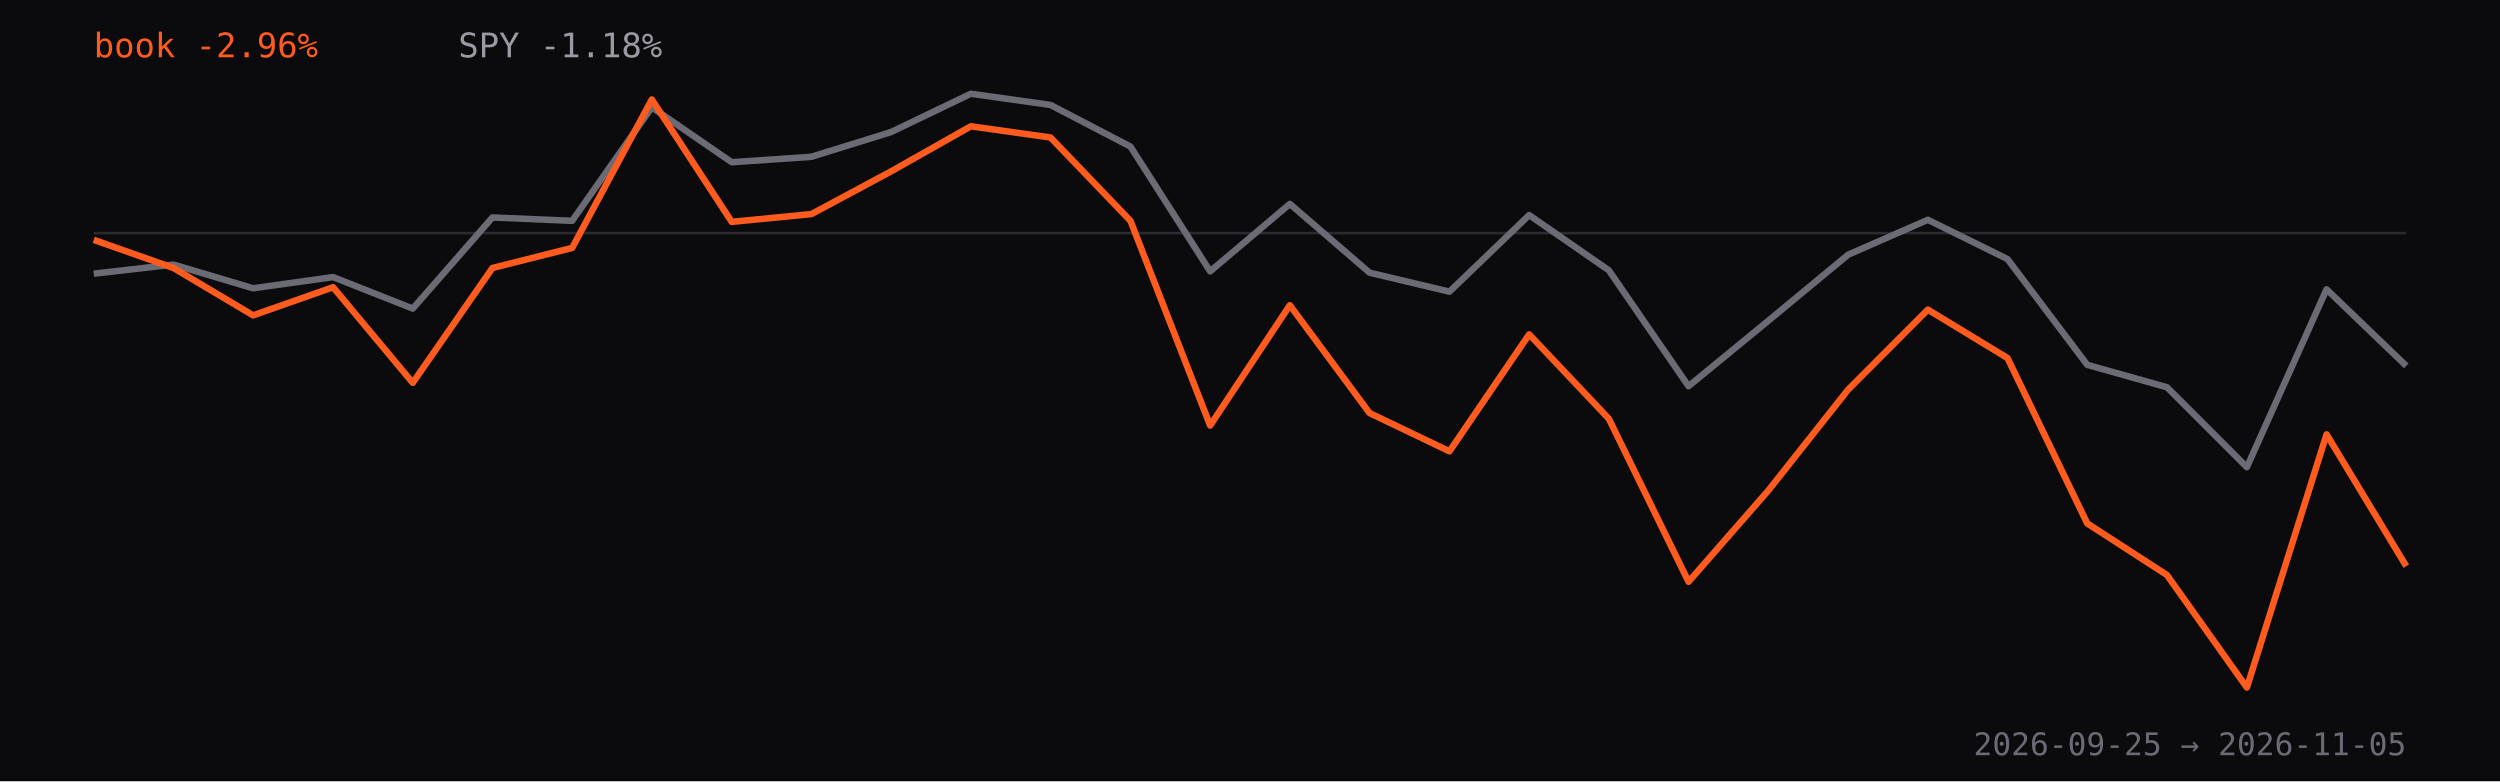
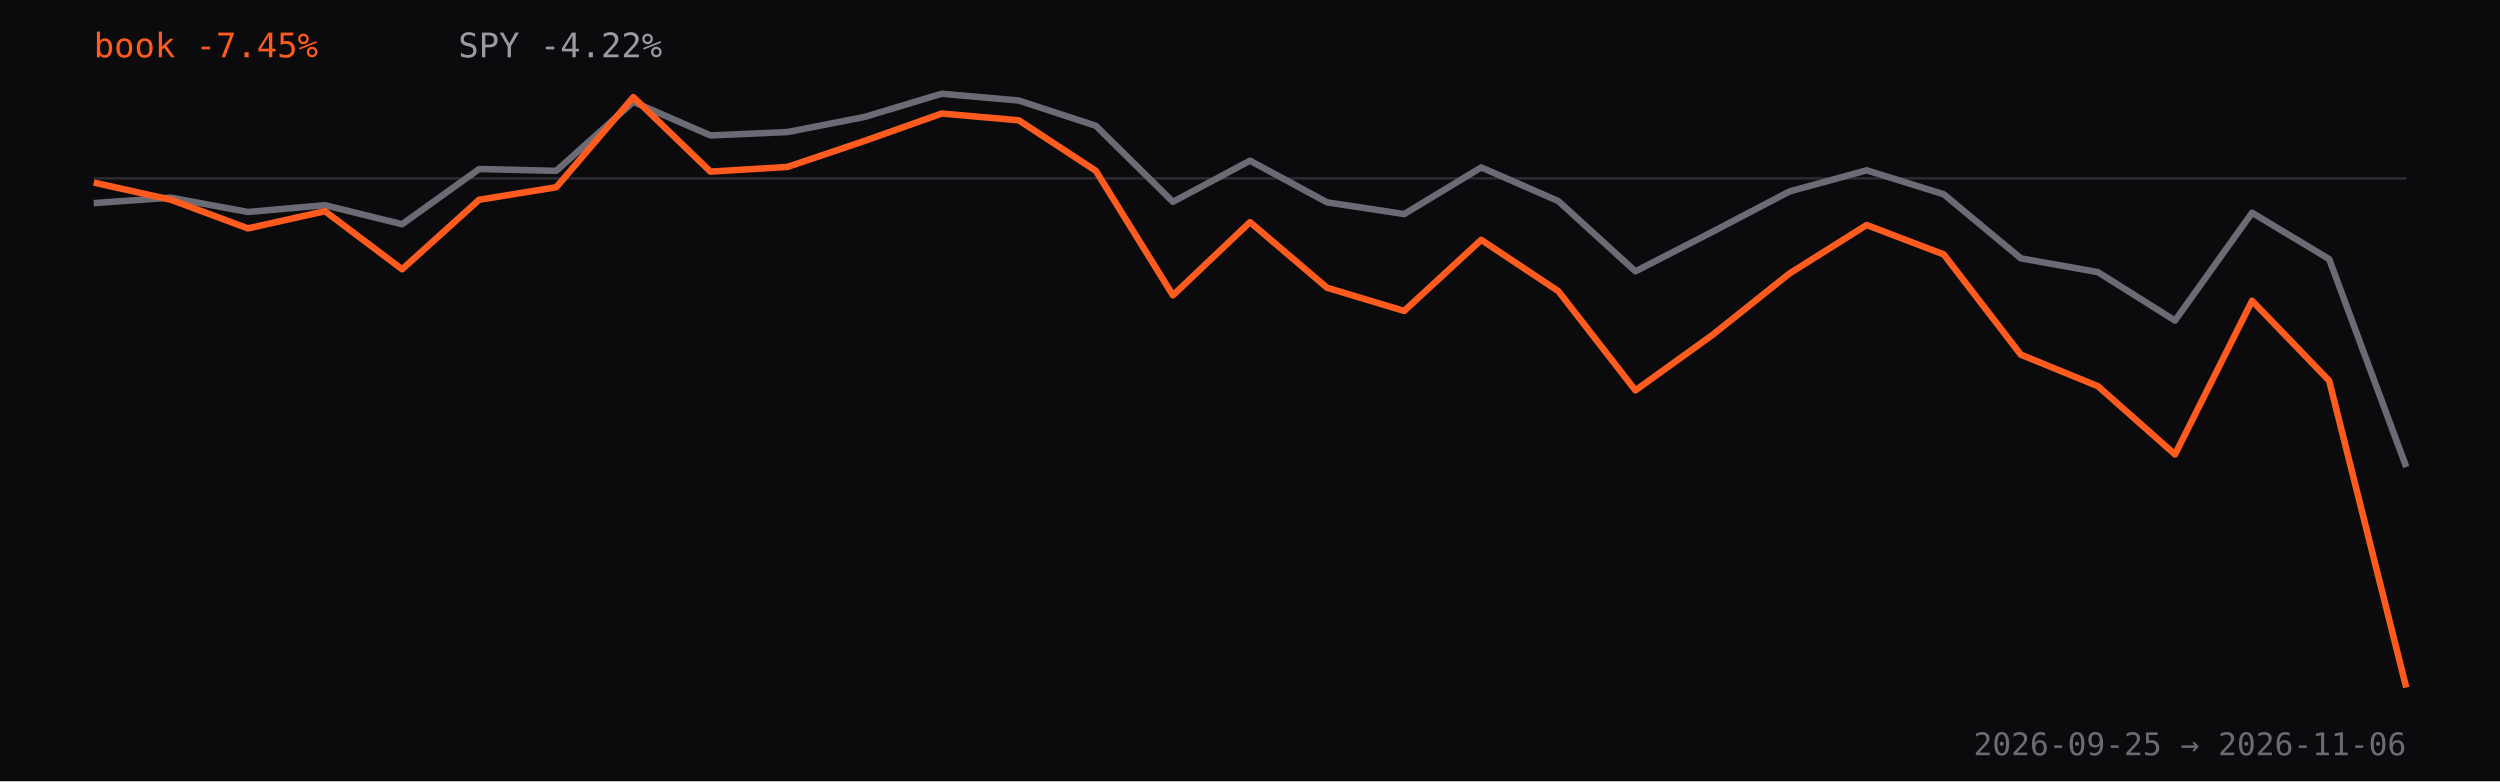
<svg xmlns="http://www.w3.org/2000/svg" viewBox="0 0 960 300" role="img" aria-label="Strategy book return versus SPY since inception, percent">
  <rect width="960" height="300" fill="#0b0b0d" />
-   <line x1="36" y1="89.5" x2="924" y2="89.5" stroke="#2a2a30" />
-   <path d="M36.0,105.1 L66.6,101.6 L97.2,110.7 L127.9,106.4 L158.5,118.5 L189.1,83.5 L219.7,84.8 L250.3,41.2 L281.0,62.3 L311.6,60.2 L342.2,50.7 L372.8,36.0 L403.4,40.3 L434.1,56.3 L464.7,104.2 L495.3,78.3 L525.9,104.7 L556.6,112.0 L587.2,82.6 L617.8,103.8 L648.4,148.3 L679.0,123.2 L709.7,97.8 L740.3,84.4 L770.9,99.5 L801.5,140.1 L832.1,148.7 L862.8,179.4 L893.4,111.1 L924.0,140.5" fill="none" stroke="#6b6b75" stroke-width="2.5" stroke-linejoin="round" />
-   <path d="M36.0,92.1 L66.6,102.9 L97.2,121.1 L127.9,110.3 L158.5,147.0 L189.1,102.9 L219.7,95.2 L250.3,38.2 L281.0,85.2 L311.6,82.2 L342.2,65.8 L372.8,48.5 L403.4,52.8 L434.1,84.8 L464.7,163.4 L495.3,117.2 L525.9,158.6 L556.6,173.3 L587.2,128.4 L617.8,160.8 L648.4,223.4 L679.0,188.4 L709.7,149.6 L740.3,118.9 L770.9,137.5 L801.5,201.0 L832.1,220.8 L862.8,264.0 L893.4,166.8 L924.0,217.4" fill="none" stroke="#ff5b1f" stroke-width="2.5" stroke-linejoin="round" />
-   <text x="36" y="22" fill="#ff5b1f" font-family="ui-monospace,monospace" font-size="13">book -2.96%</text>
-   <text x="176" y="22" fill="#9a9aa3" font-family="ui-monospace,monospace" font-size="13">SPY -1.18%</text>
-   <text x="924" y="290" text-anchor="end" fill="#6b6b75" font-family="ui-monospace,monospace" font-size="12">2026-09-25 → 2026-11-05</text>
+   <line x1="36" y1="68.5" x2="924" y2="68.5" stroke="#2a2a30" />
+   <path d="M36.0,78.0 L65.6,75.9 L95.2,81.4 L124.8,78.8 L154.4,86.1 L184.0,64.9 L213.6,65.6 L243.2,39.1 L272.8,52.0 L302.4,50.7 L332.0,44.9 L361.6,36.0 L391.2,38.6 L420.8,48.3 L450.4,77.5 L480.0,61.7 L509.6,77.7 L539.2,82.2 L568.8,64.3 L598.4,77.2 L628.0,104.2 L657.6,89.0 L687.2,73.5 L716.8,65.4 L746.4,74.6 L776.0,99.2 L805.6,104.5 L835.2,123.1 L864.8,81.7 L894.4,99.5 L924.0,179.3" fill="none" stroke="#6b6b75" stroke-width="2.5" stroke-linejoin="round" />
+   <path d="M36.0,70.1 L65.6,76.7 L95.2,87.7 L124.8,81.1 L154.4,103.4 L184.0,76.7 L213.6,71.9 L243.2,37.3 L272.8,65.9 L302.4,64.1 L332.0,54.1 L361.6,43.6 L391.2,46.2 L420.8,65.6 L450.4,113.4 L480.0,85.3 L509.6,110.5 L539.2,119.4 L568.8,92.1 L598.4,111.8 L628.0,149.9 L657.6,128.6 L687.2,105.0 L716.8,86.4 L746.4,97.7 L776.0,136.2 L805.6,148.3 L835.2,174.5 L864.8,115.5 L894.4,146.2 L924.0,264.0" fill="none" stroke="#ff5b1f" stroke-width="2.5" stroke-linejoin="round" />
+   <text x="36" y="22" fill="#ff5b1f" font-family="ui-monospace,monospace" font-size="13">book -7.45%</text>
+   <text x="176" y="22" fill="#9a9aa3" font-family="ui-monospace,monospace" font-size="13">SPY -4.22%</text>
+   <text x="924" y="290" text-anchor="end" fill="#6b6b75" font-family="ui-monospace,monospace" font-size="12">2026-09-25 → 2026-11-06</text>
</svg>
